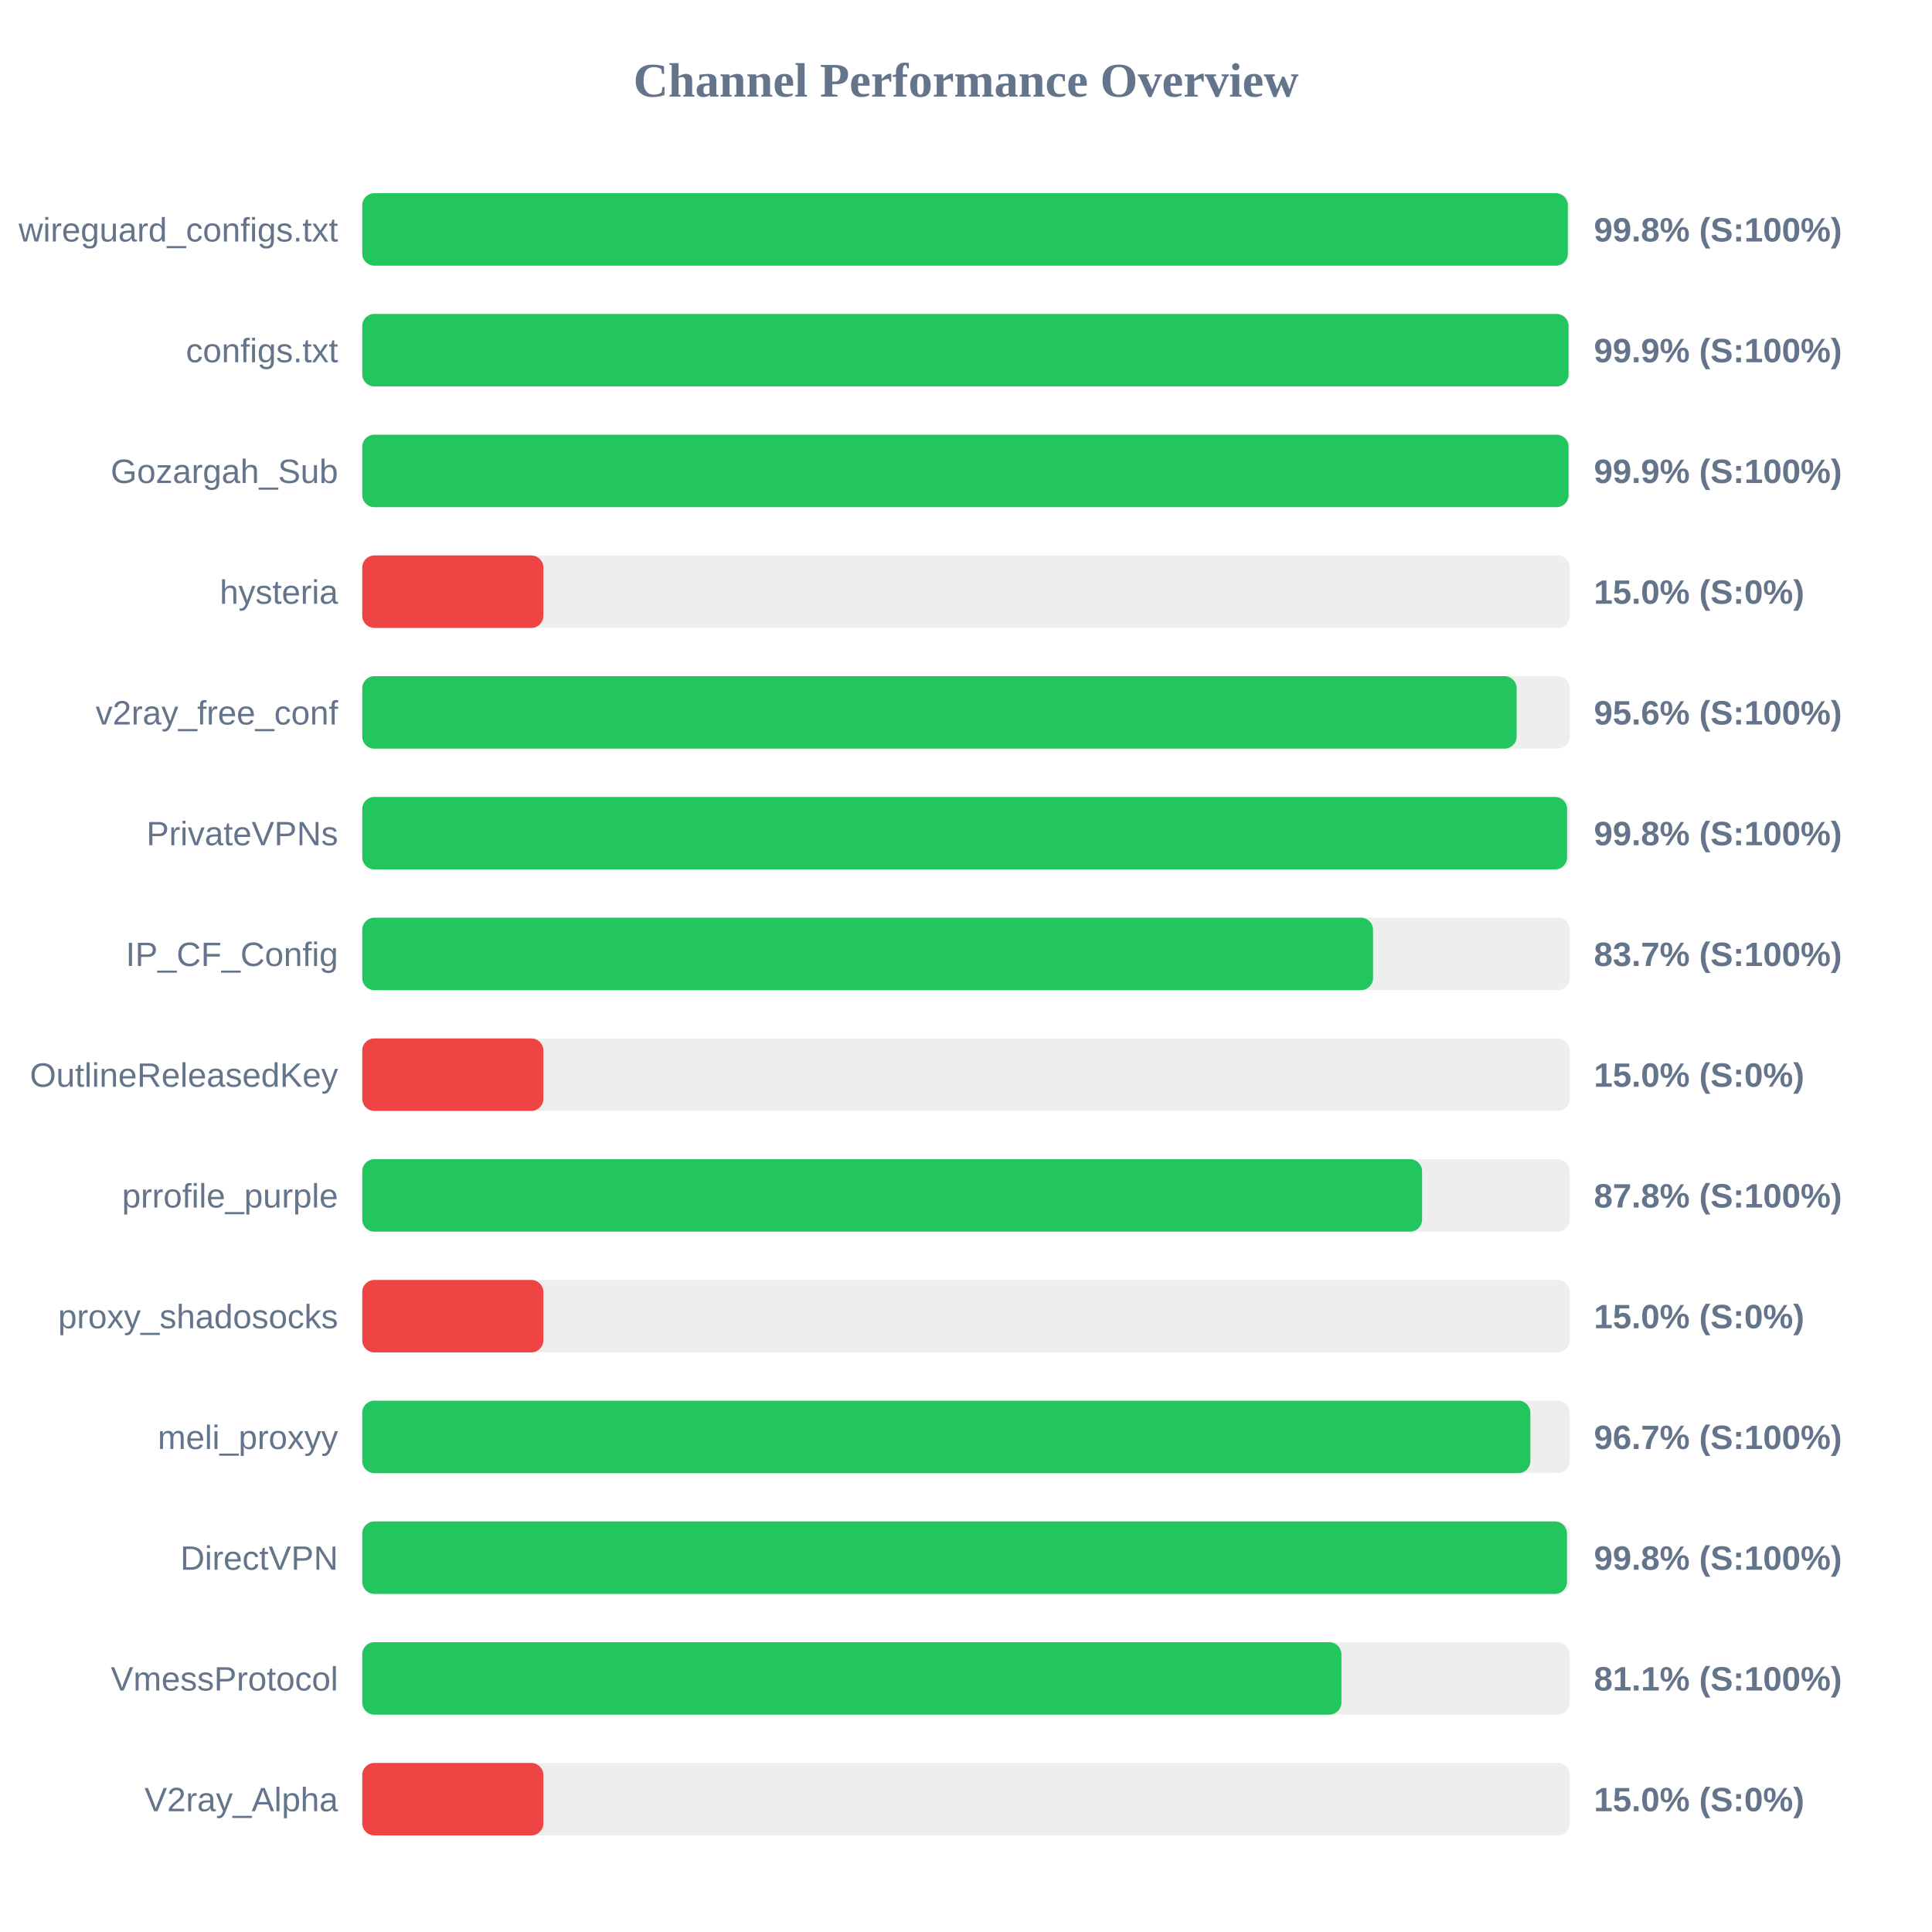
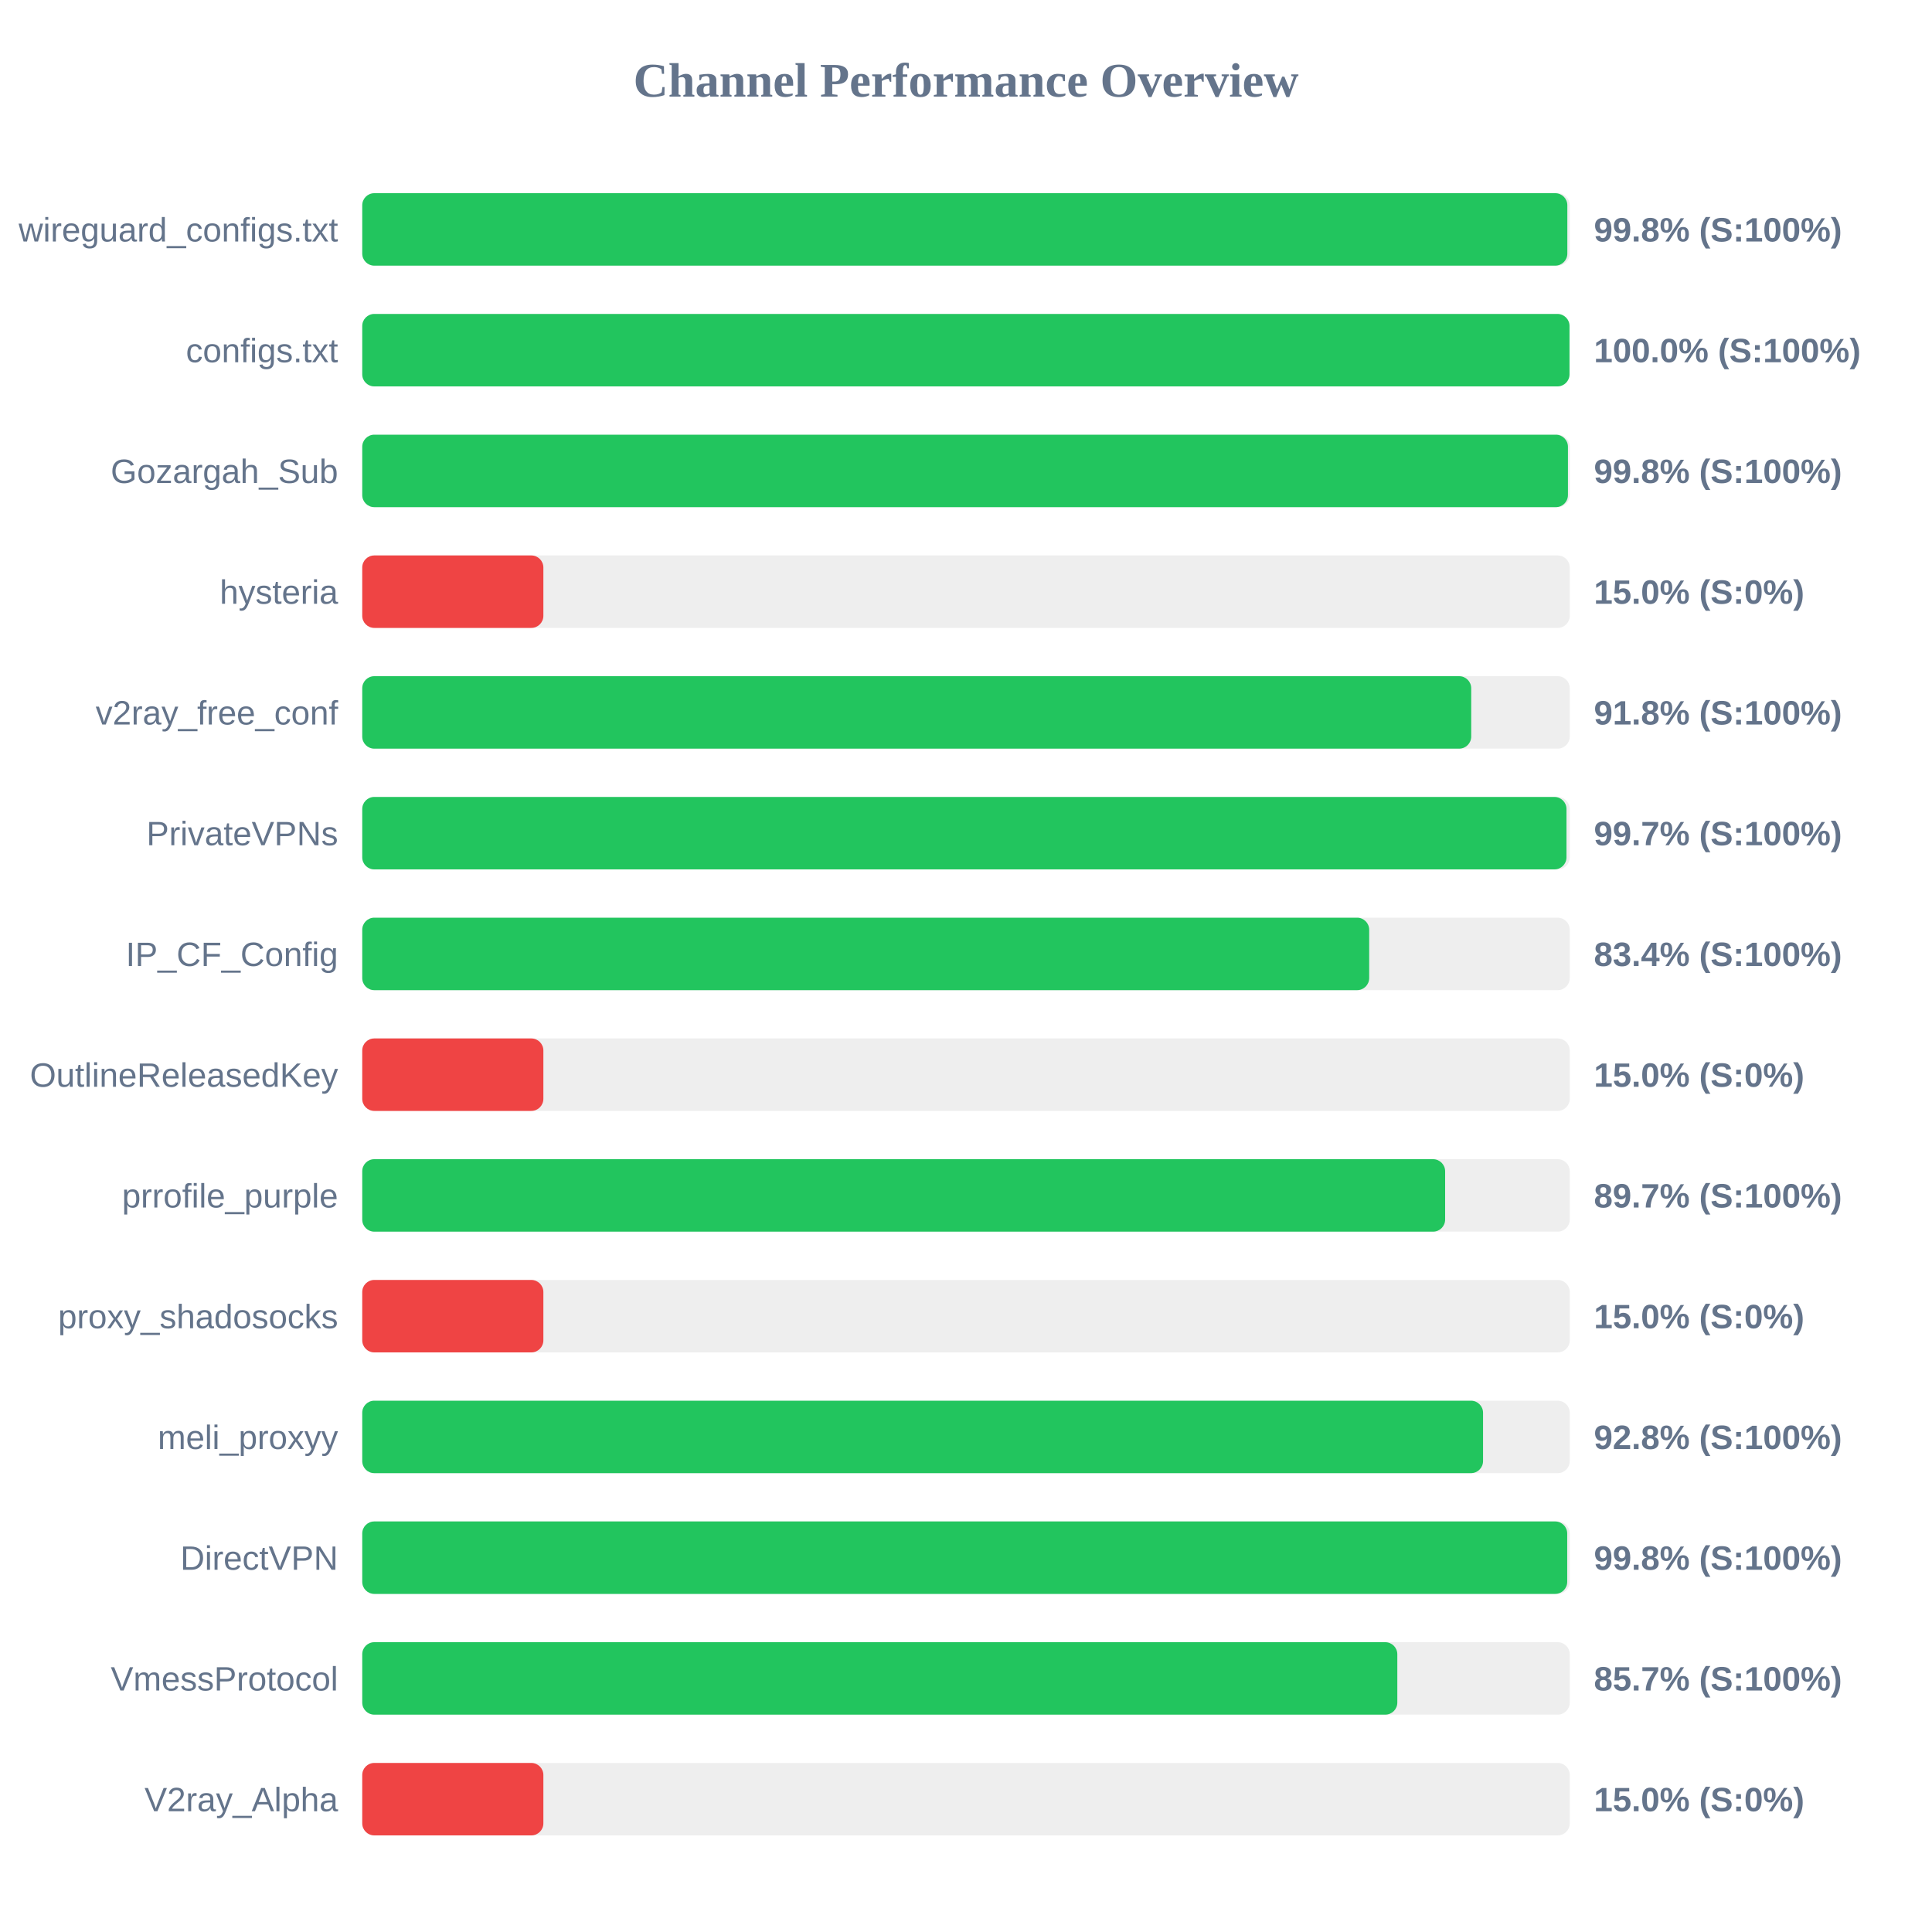
<svg xmlns="http://www.w3.org/2000/svg" width="800" height="800" version="1.1">
  <style>
        .row { font: 14px Arial; fill: #64748b; }
        .score { font: bold 14px Arial; fill: #64748b; }
    </style>
  <text x="400" y="40" text-anchor="middle" font-size="20px" font-weight="bold" fill="#64748b">Channel Performance Overview</text>
  <rect x="150" y="80" width="500" height="30" fill="#eee" rx="5" />
-   <rect x="150" y="80" width="499.2" height="30" fill="#22c55e" rx="5" />
+   <rect x="150" y="80" width="499.0" height="30" fill="#22c55e" rx="5" />
  <text x="140" y="100" text-anchor="end" class="row">wireguard_configs.txt</text>
  <text x="660" y="100" text-anchor="start" class="score">99.8% (S:100%)</text>
  <rect x="150" y="130" width="500" height="30" fill="#eee" rx="5" />
-   <rect x="150" y="130" width="499.5" height="30" fill="#22c55e" rx="5" />
+   <rect x="150" y="130" width="499.9" height="30" fill="#22c55e" rx="5" />
  <text x="140" y="150" text-anchor="end" class="row">configs.txt</text>
-   <text x="660" y="150" text-anchor="start" class="score">99.9% (S:100%)</text>
+   <text x="660" y="150" text-anchor="start" class="score">100.0% (S:100%)</text>
  <rect x="150" y="180" width="500" height="30" fill="#eee" rx="5" />
-   <rect x="150" y="180" width="499.5" height="30" fill="#22c55e" rx="5" />
+   <rect x="150" y="180" width="499.25" height="30" fill="#22c55e" rx="5" />
  <text x="140" y="200" text-anchor="end" class="row">Gozargah_Sub</text>
-   <text x="660" y="200" text-anchor="start" class="score">99.9% (S:100%)</text>
+   <text x="660" y="200" text-anchor="start" class="score">99.8% (S:100%)</text>
  <rect x="150" y="230" width="500" height="30" fill="#eee" rx="5" />
  <rect x="150" y="230" width="75.0" height="30" fill="#ef4444" rx="5" />
  <text x="140" y="250" text-anchor="end" class="row">hysteria</text>
  <text x="660" y="250" text-anchor="start" class="score">15.0% (S:0%)</text>
  <rect x="150" y="280" width="500" height="30" fill="#eee" rx="5" />
-   <rect x="150" y="280" width="478.0" height="30" fill="#22c55e" rx="5" />
+   <rect x="150" y="280" width="459.2" height="30" fill="#22c55e" rx="5" />
  <text x="140" y="300" text-anchor="end" class="row">v2ray_free_conf</text>
-   <text x="660" y="300" text-anchor="start" class="score">95.6% (S:100%)</text>
+   <text x="660" y="300" text-anchor="start" class="score">91.8% (S:100%)</text>
  <rect x="150" y="330" width="500" height="30" fill="#eee" rx="5" />
-   <rect x="150" y="330" width="498.9" height="30" fill="#22c55e" rx="5" />
+   <rect x="150" y="330" width="498.65" height="30" fill="#22c55e" rx="5" />
  <text x="140" y="350" text-anchor="end" class="row">PrivateVPNs</text>
-   <text x="660" y="350" text-anchor="start" class="score">99.8% (S:100%)</text>
+   <text x="660" y="350" text-anchor="start" class="score">99.7% (S:100%)</text>
  <rect x="150" y="380" width="500" height="30" fill="#eee" rx="5" />
-   <rect x="150" y="380" width="418.55" height="30" fill="#22c55e" rx="5" />
+   <rect x="150" y="380" width="416.95" height="30" fill="#22c55e" rx="5" />
  <text x="140" y="400" text-anchor="end" class="row">IP_CF_Config</text>
-   <text x="660" y="400" text-anchor="start" class="score">83.7% (S:100%)</text>
+   <text x="660" y="400" text-anchor="start" class="score">83.4% (S:100%)</text>
  <rect x="150" y="430" width="500" height="30" fill="#eee" rx="5" />
  <rect x="150" y="430" width="75.0" height="30" fill="#ef4444" rx="5" />
  <text x="140" y="450" text-anchor="end" class="row">OutlineReleasedKey</text>
  <text x="660" y="450" text-anchor="start" class="score">15.0% (S:0%)</text>
  <rect x="150" y="480" width="500" height="30" fill="#eee" rx="5" />
-   <rect x="150" y="480" width="438.85" height="30" fill="#22c55e" rx="5" />
+   <rect x="150" y="480" width="448.4" height="30" fill="#22c55e" rx="5" />
  <text x="140" y="500" text-anchor="end" class="row">prrofile_purple</text>
-   <text x="660" y="500" text-anchor="start" class="score">87.8% (S:100%)</text>
+   <text x="660" y="500" text-anchor="start" class="score">89.7% (S:100%)</text>
  <rect x="150" y="530" width="500" height="30" fill="#eee" rx="5" />
  <rect x="150" y="530" width="75.0" height="30" fill="#ef4444" rx="5" />
  <text x="140" y="550" text-anchor="end" class="row">proxy_shadosocks</text>
  <text x="660" y="550" text-anchor="start" class="score">15.0% (S:0%)</text>
  <rect x="150" y="580" width="500" height="30" fill="#eee" rx="5" />
-   <rect x="150" y="580" width="483.7" height="30" fill="#22c55e" rx="5" />
+   <rect x="150" y="580" width="464.1" height="30" fill="#22c55e" rx="5" />
  <text x="140" y="600" text-anchor="end" class="row">meli_proxyy</text>
-   <text x="660" y="600" text-anchor="start" class="score">96.7% (S:100%)</text>
+   <text x="660" y="600" text-anchor="start" class="score">92.8% (S:100%)</text>
  <rect x="150" y="630" width="500" height="30" fill="#eee" rx="5" />
-   <rect x="150" y="630" width="498.85" height="30" fill="#22c55e" rx="5" />
+   <rect x="150" y="630" width="498.95" height="30" fill="#22c55e" rx="5" />
  <text x="140" y="650" text-anchor="end" class="row">DirectVPN</text>
  <text x="660" y="650" text-anchor="start" class="score">99.8% (S:100%)</text>
  <rect x="150" y="680" width="500" height="30" fill="#eee" rx="5" />
-   <rect x="150" y="680" width="405.45" height="30" fill="#22c55e" rx="5" />
+   <rect x="150" y="680" width="428.6" height="30" fill="#22c55e" rx="5" />
  <text x="140" y="700" text-anchor="end" class="row">VmessProtocol</text>
-   <text x="660" y="700" text-anchor="start" class="score">81.1% (S:100%)</text>
+   <text x="660" y="700" text-anchor="start" class="score">85.7% (S:100%)</text>
  <rect x="150" y="730" width="500" height="30" fill="#eee" rx="5" />
  <rect x="150" y="730" width="75.0" height="30" fill="#ef4444" rx="5" />
  <text x="140" y="750" text-anchor="end" class="row">V2ray_Alpha</text>
  <text x="660" y="750" text-anchor="start" class="score">15.0% (S:0%)</text>
</svg>
